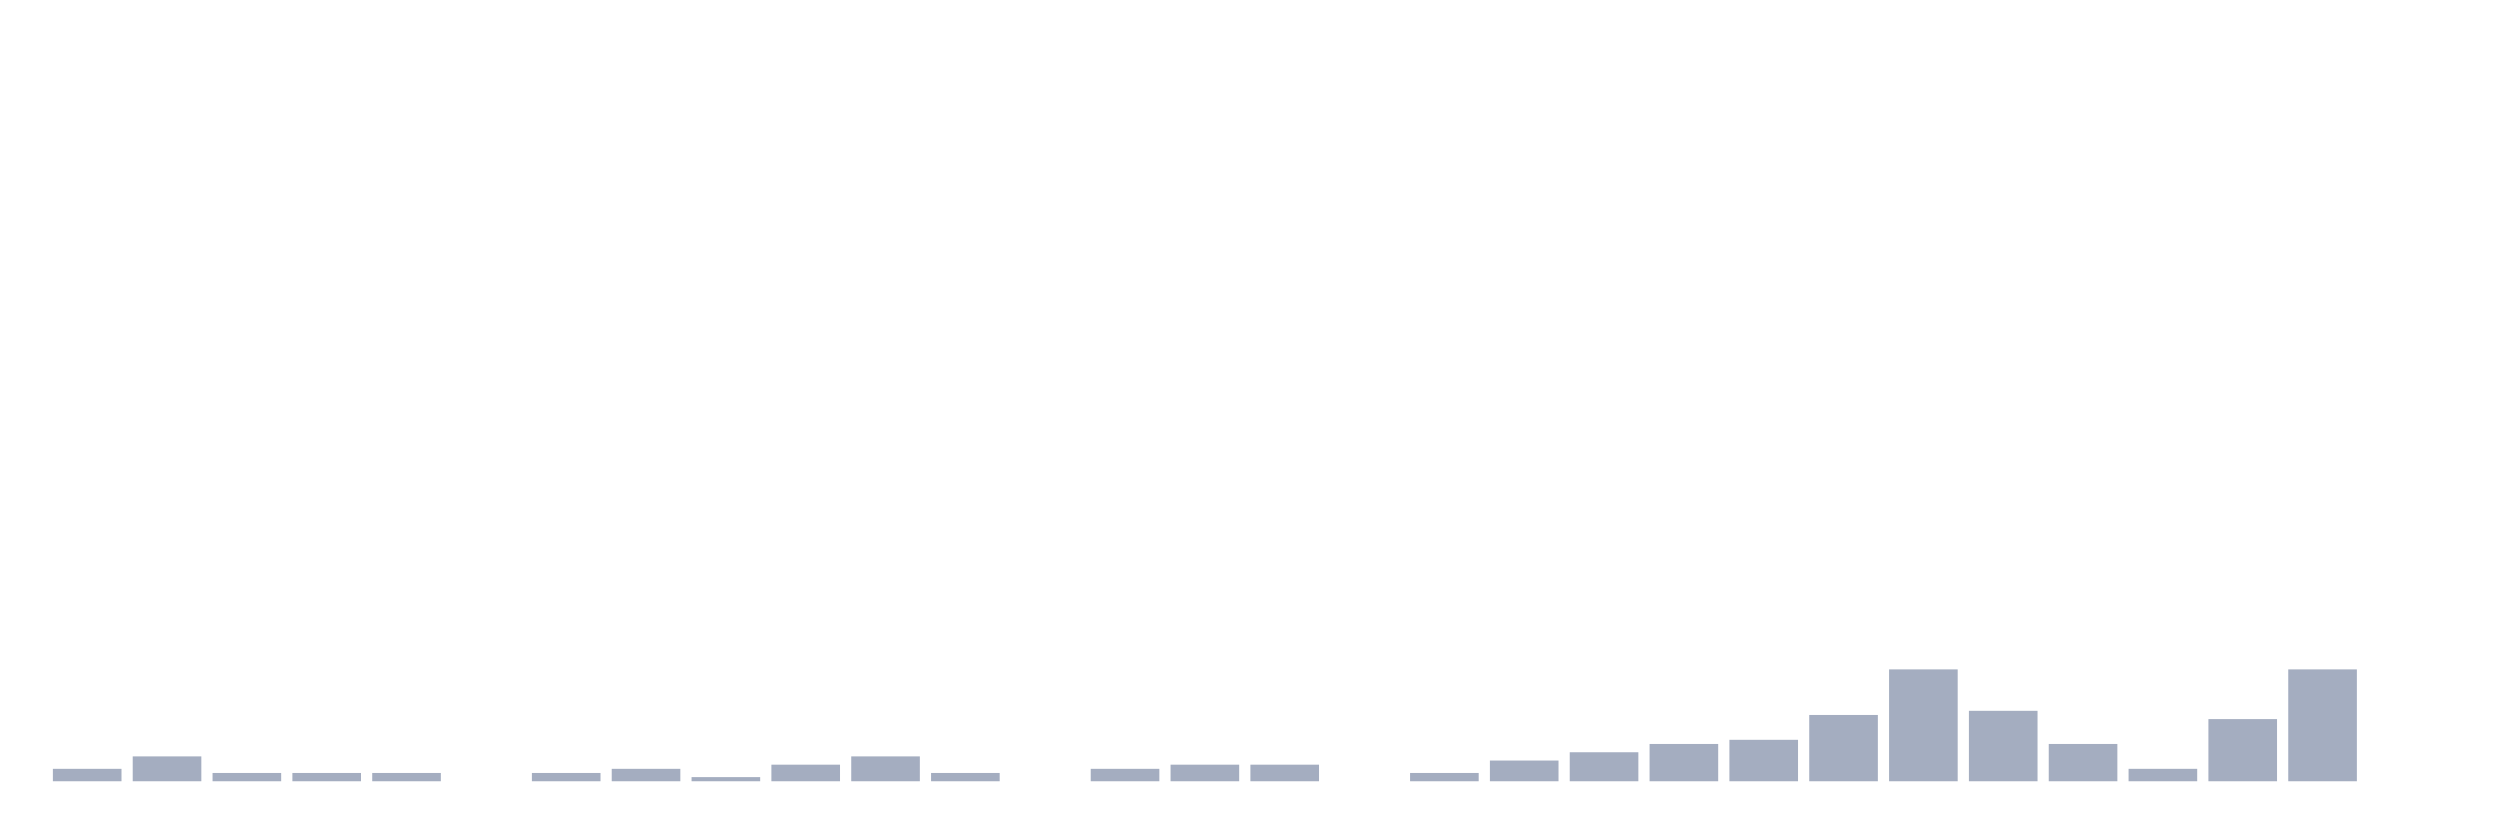
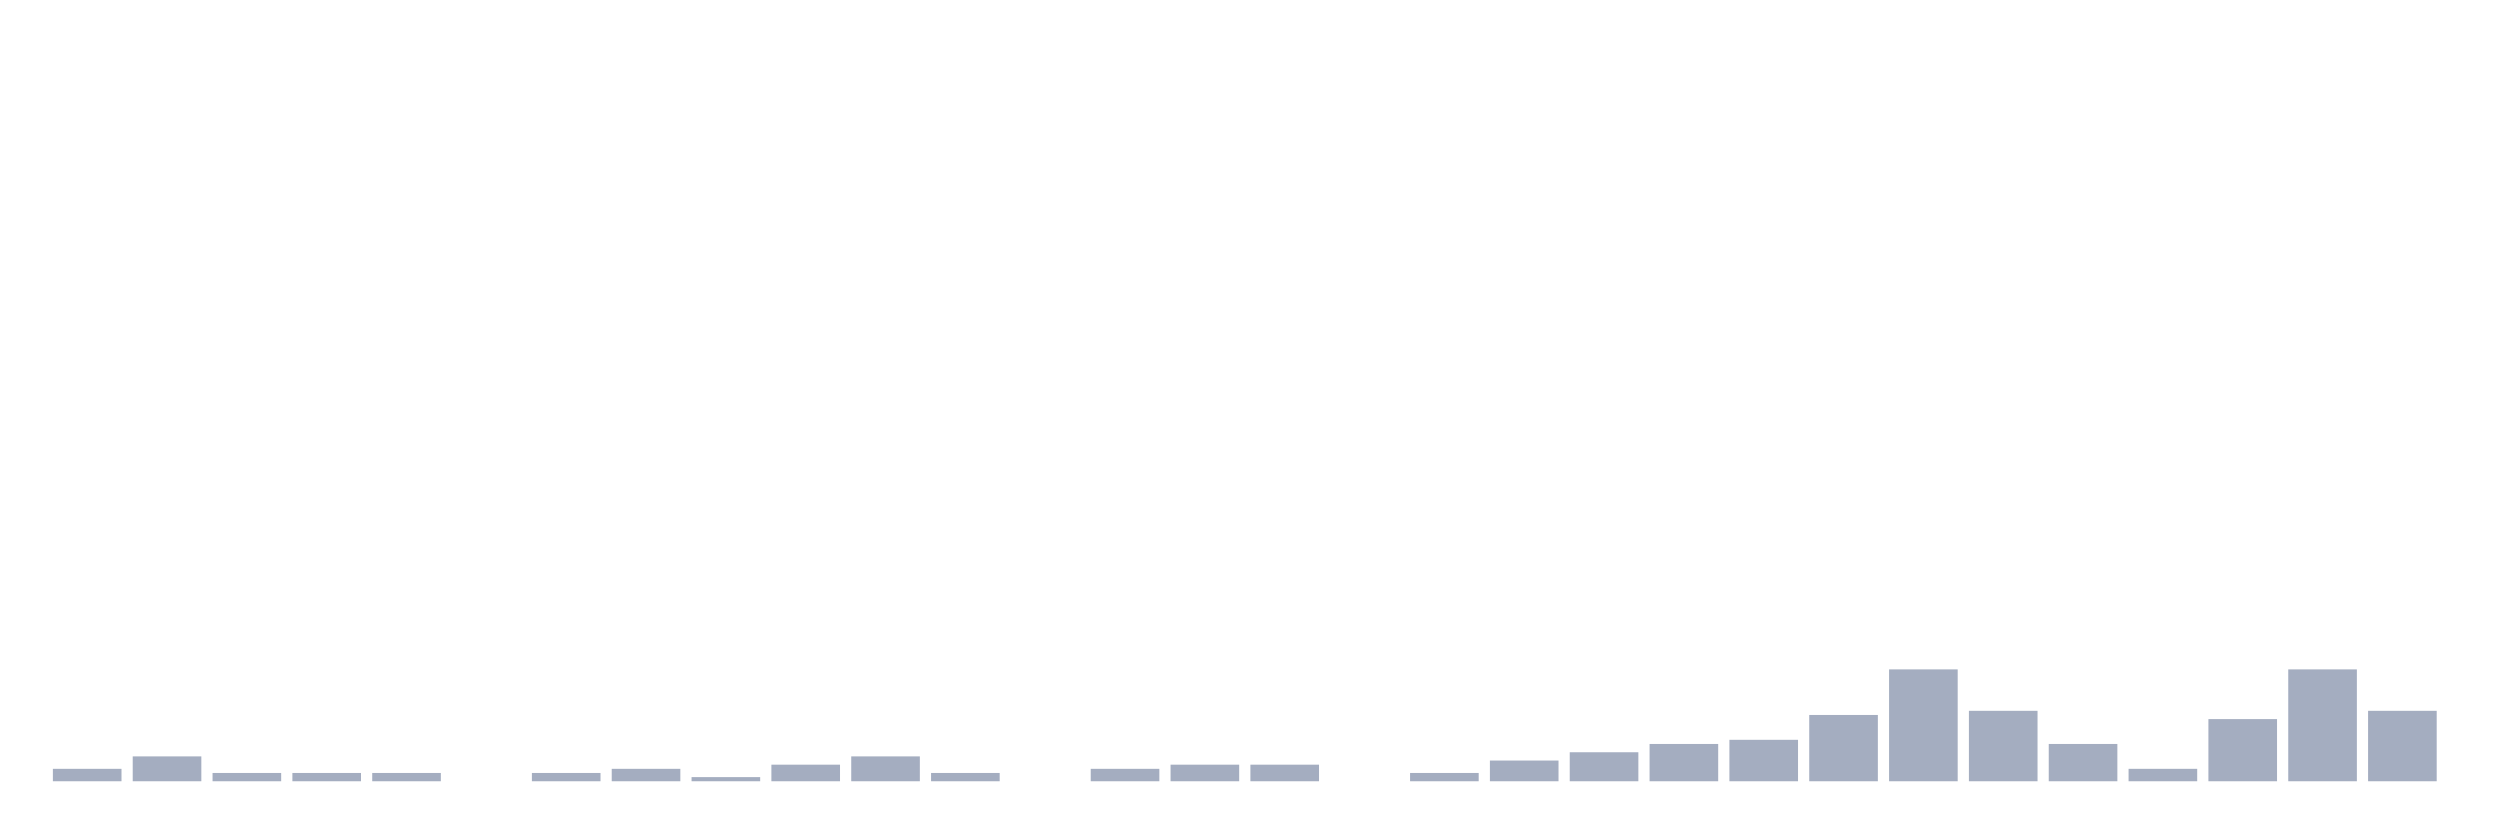
<svg xmlns="http://www.w3.org/2000/svg" viewBox="0 0 480 160">
  <g transform="translate(10,10)">
    <rect class="bar" x="0.153" width="13.175" y="137.614" height="2.386" fill="rgb(164,173,192)" />
    <rect class="bar" x="15.482" width="13.175" y="135.227" height="4.773" fill="rgb(164,173,192)" />
    <rect class="bar" x="30.81" width="13.175" y="138.409" height="1.591" fill="rgb(164,173,192)" />
    <rect class="bar" x="46.138" width="13.175" y="138.409" height="1.591" fill="rgb(164,173,192)" />
    <rect class="bar" x="61.466" width="13.175" y="138.409" height="1.591" fill="rgb(164,173,192)" />
    <rect class="bar" x="76.794" width="13.175" y="140" height="0" fill="rgb(164,173,192)" />
    <rect class="bar" x="92.123" width="13.175" y="138.409" height="1.591" fill="rgb(164,173,192)" />
    <rect class="bar" x="107.451" width="13.175" y="137.614" height="2.386" fill="rgb(164,173,192)" />
    <rect class="bar" x="122.779" width="13.175" y="139.205" height="0.795" fill="rgb(164,173,192)" />
    <rect class="bar" x="138.107" width="13.175" y="136.818" height="3.182" fill="rgb(164,173,192)" />
    <rect class="bar" x="153.436" width="13.175" y="135.227" height="4.773" fill="rgb(164,173,192)" />
    <rect class="bar" x="168.764" width="13.175" y="138.409" height="1.591" fill="rgb(164,173,192)" />
    <rect class="bar" x="184.092" width="13.175" y="140" height="0" fill="rgb(164,173,192)" />
    <rect class="bar" x="199.42" width="13.175" y="137.614" height="2.386" fill="rgb(164,173,192)" />
    <rect class="bar" x="214.748" width="13.175" y="136.818" height="3.182" fill="rgb(164,173,192)" />
    <rect class="bar" x="230.077" width="13.175" y="136.818" height="3.182" fill="rgb(164,173,192)" />
    <rect class="bar" x="245.405" width="13.175" y="140" height="0" fill="rgb(164,173,192)" />
    <rect class="bar" x="260.733" width="13.175" y="138.409" height="1.591" fill="rgb(164,173,192)" />
    <rect class="bar" x="276.061" width="13.175" y="136.023" height="3.977" fill="rgb(164,173,192)" />
    <rect class="bar" x="291.39" width="13.175" y="134.432" height="5.568" fill="rgb(164,173,192)" />
    <rect class="bar" x="306.718" width="13.175" y="132.841" height="7.159" fill="rgb(164,173,192)" />
    <rect class="bar" x="322.046" width="13.175" y="132.045" height="7.955" fill="rgb(164,173,192)" />
    <rect class="bar" x="337.374" width="13.175" y="127.273" height="12.727" fill="rgb(164,173,192)" />
    <rect class="bar" x="352.702" width="13.175" y="118.523" height="21.477" fill="rgb(164,173,192)" />
    <rect class="bar" x="368.031" width="13.175" y="126.477" height="13.523" fill="rgb(164,173,192)" />
    <rect class="bar" x="383.359" width="13.175" y="132.841" height="7.159" fill="rgb(164,173,192)" />
    <rect class="bar" x="398.687" width="13.175" y="137.614" height="2.386" fill="rgb(164,173,192)" />
    <rect class="bar" x="414.015" width="13.175" y="128.068" height="11.932" fill="rgb(164,173,192)" />
    <rect class="bar" x="429.344" width="13.175" y="118.523" height="21.477" fill="rgb(164,173,192)" />
-     <rect class="bar" x="444.672" width="13.175" y="140" height="0" fill="rgb(164,173,192)" />
+     <rect class="bar" x="444.672" width="13.175" y="126.477" height="13.523" fill="rgb(164,173,192)" />
  </g>
</svg>
